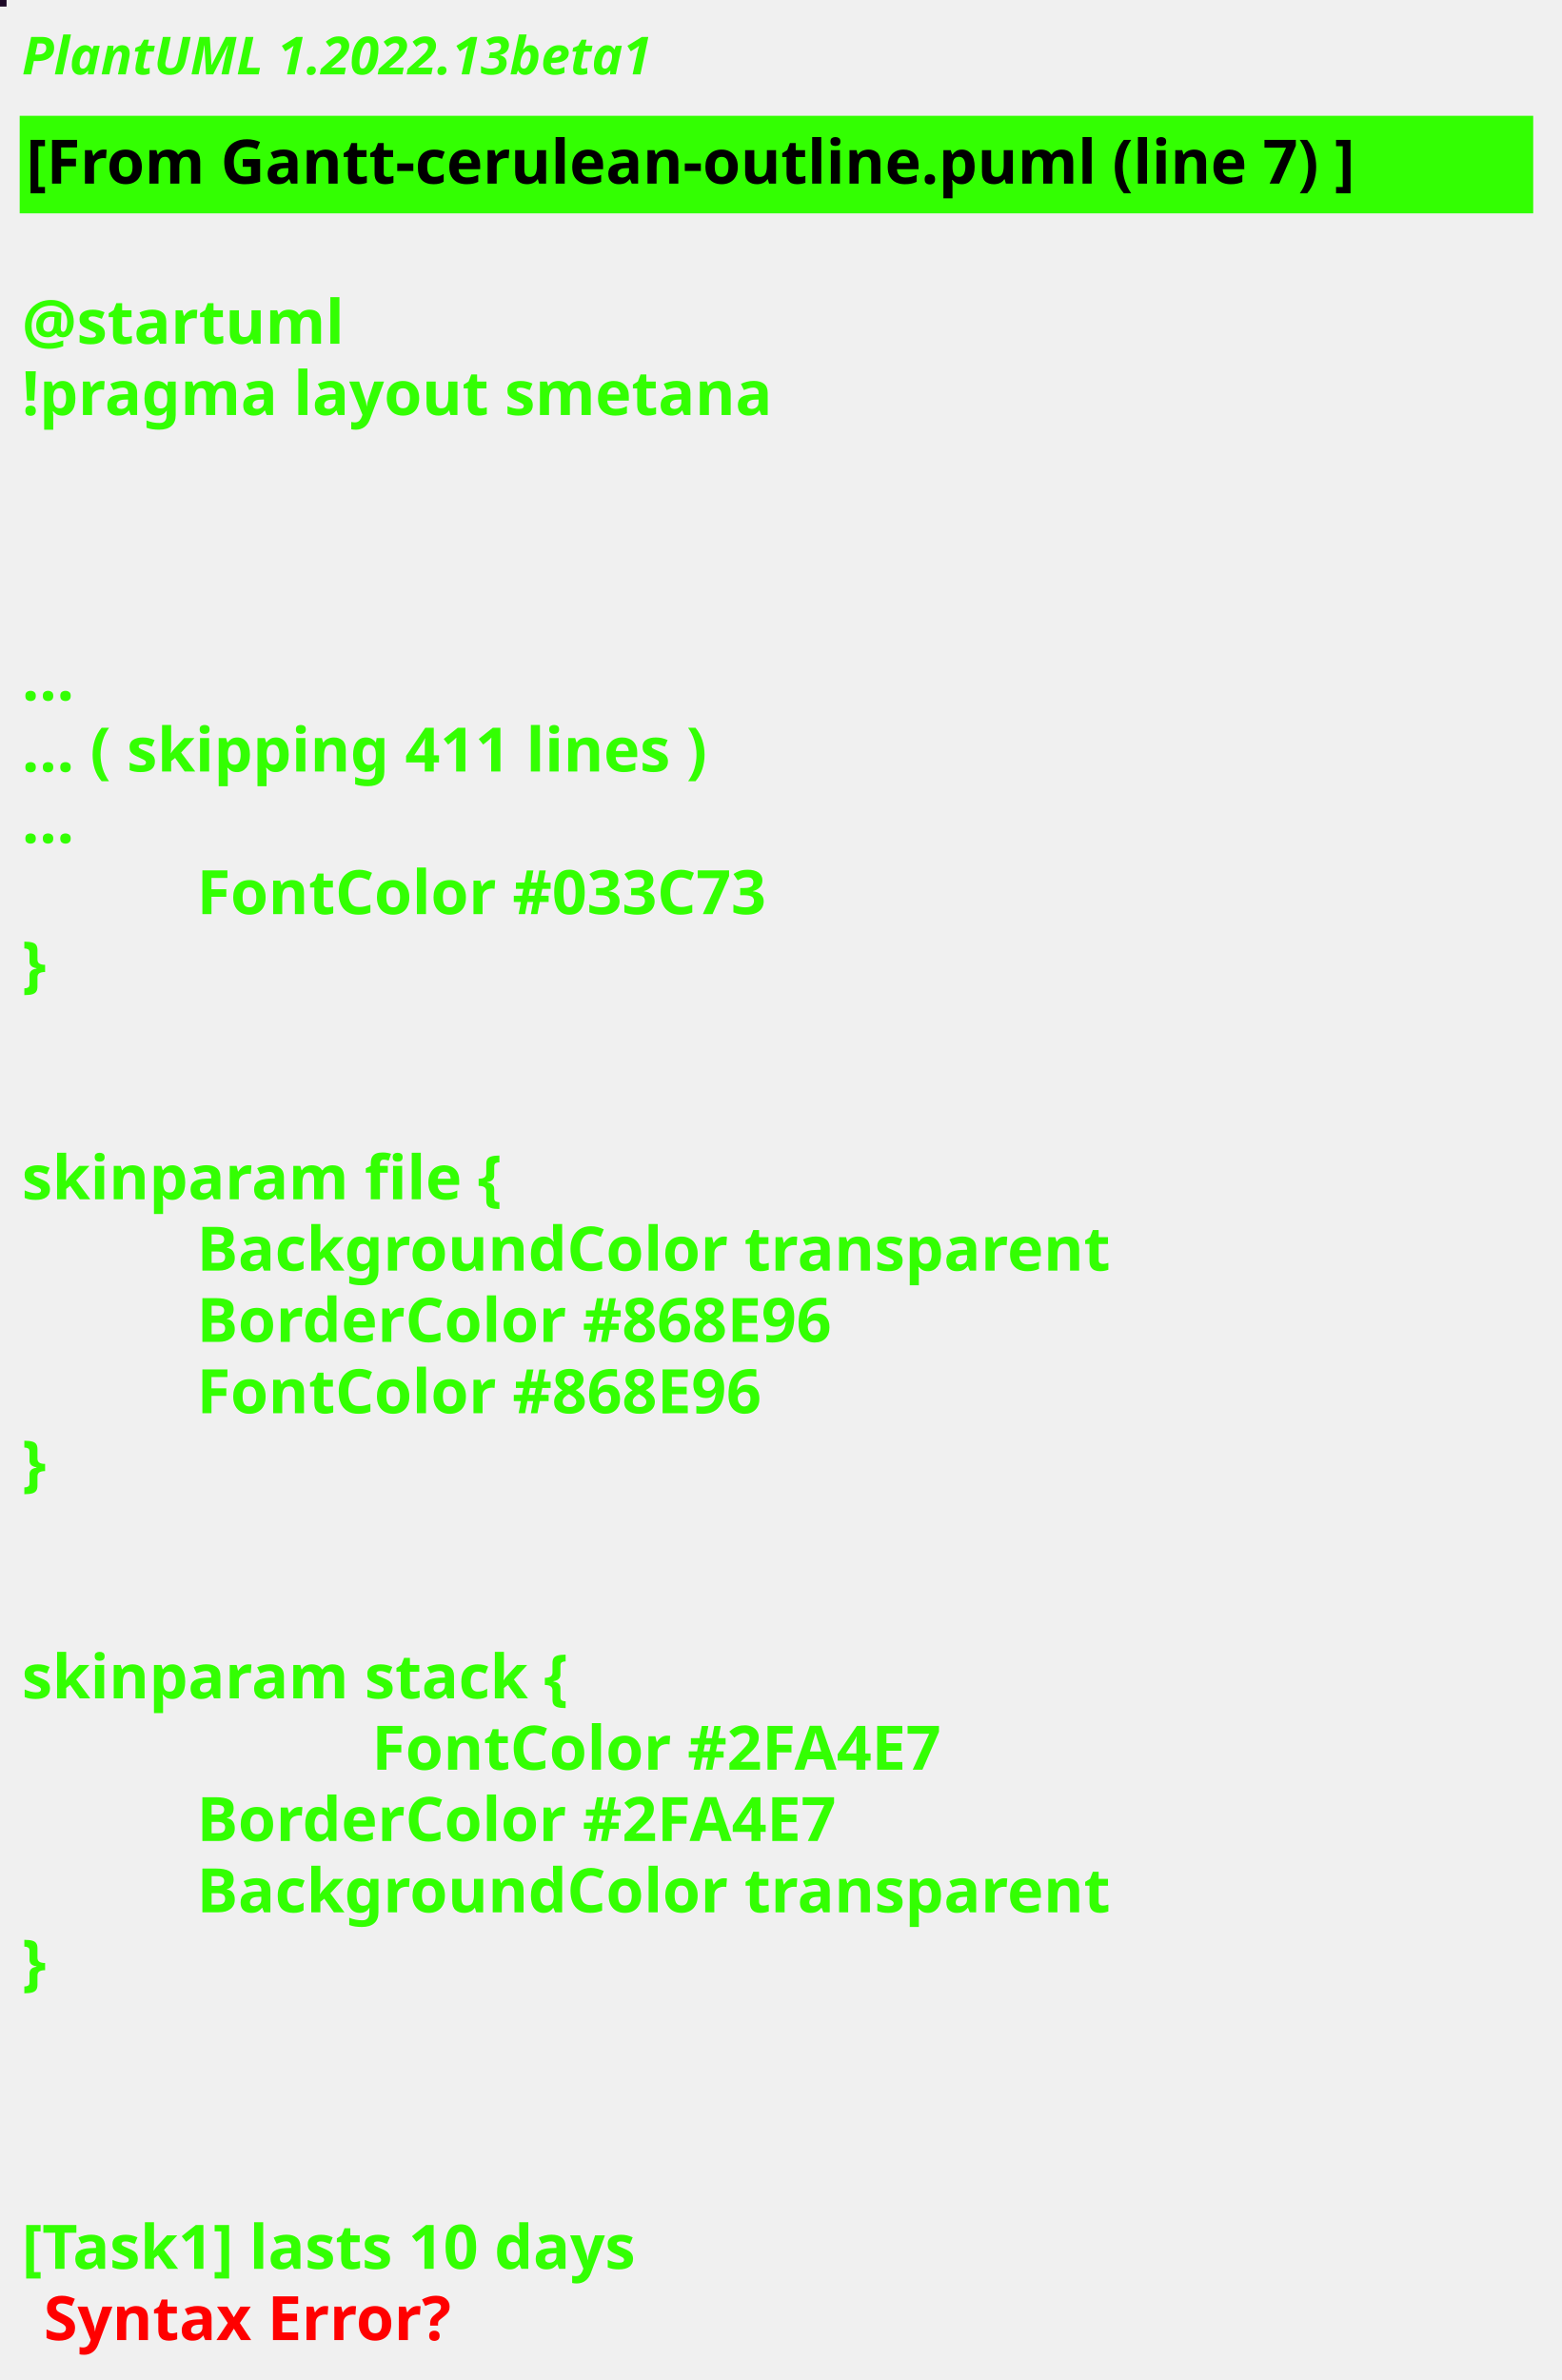
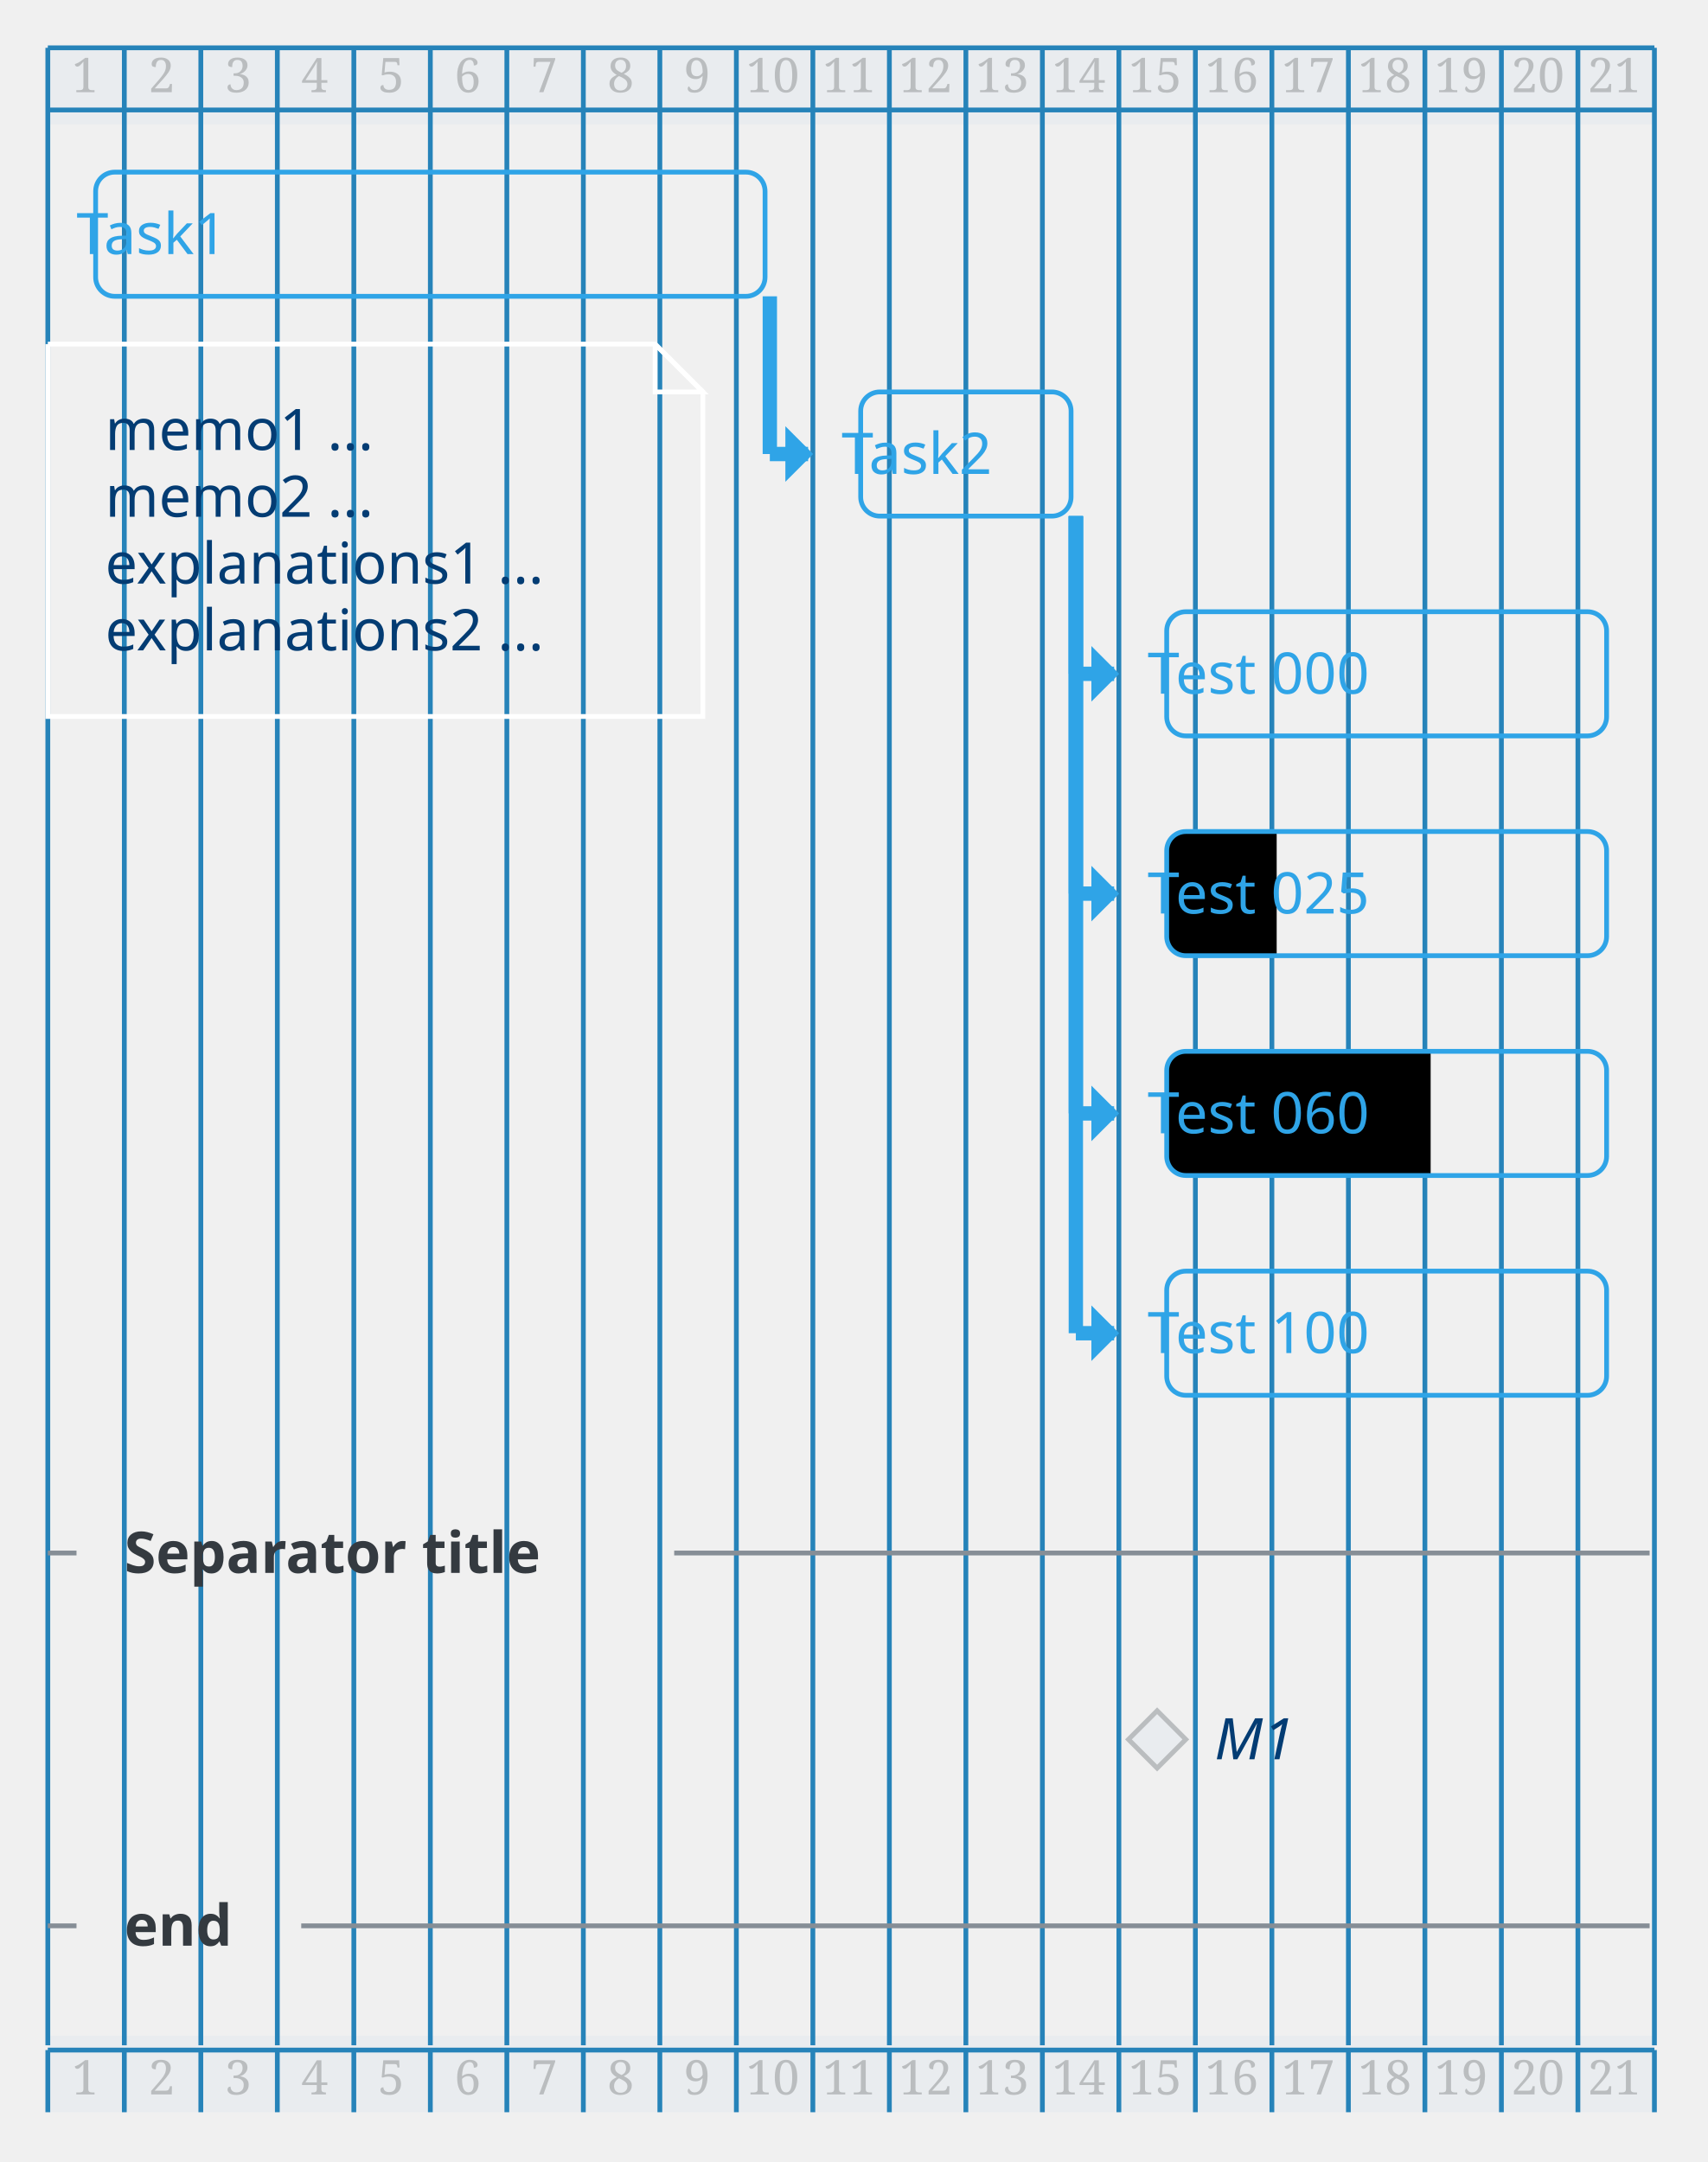
- <svg xmlns="http://www.w3.org/2000/svg" contentStyleType="text/css" height="544px" preserveAspectRatio="none" style="width:357px;height:544px;background:#000000;" version="1.1" viewBox="0 0 357 544" width="357px" zoomAndPan="magnify">
+ <svg xmlns="http://www.w3.org/2000/svg" contentStyleType="text/css" height="471.875px" preserveAspectRatio="none" style="width:372px;height:471px;" version="1.1" viewBox="0 0 372 471" width="372.917px" zoomAndPan="magnify">
  <defs />
  <g>
-     <rect fill="#1D0926" height="1" style="stroke:#1D0926;stroke-width:1.0;" width="1" x="0" y="0" />
-     <text fill="#33FF02" font-family="sans-serif" font-size="12" font-style="italic" font-weight="bold" lengthAdjust="spacing" textLength="174" x="5" y="17">PlantUML 1.2022.13beta1</text>
-     <rect fill="#33FF02" height="21.297" style="stroke:#33FF02;stroke-width:1.0;" width="345" x="5" y="26.969" />
-     <text fill="#000000" font-family="sans-serif" font-size="14" font-weight="bold" lengthAdjust="spacing" textLength="343" x="6" y="41.969">[From Gantt-cerulean-outline.puml (line 7) ]</text>
-     <text fill="#33FF02" font-family="sans-serif" font-size="14" font-weight="bold" lengthAdjust="spacing" textLength="5" x="5" y="62.266"> </text>
-     <text fill="#33FF02" font-family="sans-serif" font-size="14" font-weight="bold" lengthAdjust="spacing" textLength="79" x="5" y="78.562">@startuml</text>
-     <text fill="#33FF02" font-family="sans-serif" font-size="14" font-weight="bold" lengthAdjust="spacing" textLength="190" x="5" y="94.859">!pragma layout smetana</text>
-     <text fill="#33FF02" font-family="sans-serif" font-size="14" font-weight="bold" lengthAdjust="spacing" textLength="5" x="5" y="111.156"> </text>
-     <text fill="#33FF02" font-family="sans-serif" font-size="14" font-weight="bold" lengthAdjust="spacing" textLength="5" x="5" y="127.453"> </text>
-     <text fill="#33FF02" font-family="sans-serif" font-size="14" font-weight="bold" lengthAdjust="spacing" textLength="5" x="5" y="143.75"> </text>
-     <text fill="#33FF02" font-family="sans-serif" font-size="14" font-weight="bold" lengthAdjust="spacing" textLength="15" x="5" y="160.047">...</text>
-     <text fill="#33FF02" font-family="sans-serif" font-size="14" font-weight="bold" lengthAdjust="spacing" textLength="185" x="5" y="176.344">... ( skipping 411 lines )</text>
-     <text fill="#33FF02" font-family="sans-serif" font-size="14" font-weight="bold" lengthAdjust="spacing" textLength="15" x="5" y="192.641">...</text>
-     <text fill="#33FF02" font-family="sans-serif" font-size="14" font-weight="bold" lengthAdjust="spacing" textLength="155" x="45" y="208.938">FontColor #033C73</text>
-     <text fill="#33FF02" font-family="sans-serif" font-size="14" font-weight="bold" lengthAdjust="spacing" textLength="10" x="5" y="225.234">}</text>
-     <text fill="#33FF02" font-family="sans-serif" font-size="14" font-weight="bold" lengthAdjust="spacing" textLength="5" x="5" y="241.531"> </text>
-     <text fill="#33FF02" font-family="sans-serif" font-size="14" font-weight="bold" lengthAdjust="spacing" textLength="5" x="5" y="257.828"> </text>
-     <text fill="#33FF02" font-family="sans-serif" font-size="14" font-weight="bold" lengthAdjust="spacing" textLength="125" x="5" y="274.125">skinparam file {</text>
-     <text fill="#33FF02" font-family="sans-serif" font-size="14" font-weight="bold" lengthAdjust="spacing" textLength="234" x="45" y="290.422">BackgroundColor transparent</text>
-     <text fill="#33FF02" font-family="sans-serif" font-size="14" font-weight="bold" lengthAdjust="spacing" textLength="172" x="45" y="306.719">BorderColor #868E96</text>
-     <text fill="#33FF02" font-family="sans-serif" font-size="14" font-weight="bold" lengthAdjust="spacing" textLength="153" x="45" y="323.016">FontColor #868E96</text>
-     <text fill="#33FF02" font-family="sans-serif" font-size="14" font-weight="bold" lengthAdjust="spacing" textLength="10" x="5" y="339.312">}</text>
-     <text fill="#33FF02" font-family="sans-serif" font-size="14" font-weight="bold" lengthAdjust="spacing" textLength="5" x="5" y="355.609"> </text>
-     <text fill="#33FF02" font-family="sans-serif" font-size="14" font-weight="bold" lengthAdjust="spacing" textLength="5" x="5" y="371.906"> </text>
-     <text fill="#33FF02" font-family="sans-serif" font-size="14" font-weight="bold" lengthAdjust="spacing" textLength="143" x="5" y="388.203">skinparam stack {</text>
-     <text fill="#33FF02" font-family="sans-serif" font-size="14" font-weight="bold" lengthAdjust="spacing" textLength="153" x="85" y="404.5">FontColor #2FA4E7</text>
-     <text fill="#33FF02" font-family="sans-serif" font-size="14" font-weight="bold" lengthAdjust="spacing" textLength="172" x="45" y="420.797">BorderColor #2FA4E7</text>
-     <text fill="#33FF02" font-family="sans-serif" font-size="14" font-weight="bold" lengthAdjust="spacing" textLength="234" x="45" y="437.094">BackgroundColor transparent</text>
-     <text fill="#33FF02" font-family="sans-serif" font-size="14" font-weight="bold" lengthAdjust="spacing" textLength="10" x="5" y="453.391">}</text>
-     <text fill="#33FF02" font-family="sans-serif" font-size="14" font-weight="bold" lengthAdjust="spacing" textLength="5" x="5" y="469.688"> </text>
-     <text fill="#33FF02" font-family="sans-serif" font-size="14" font-weight="bold" lengthAdjust="spacing" textLength="5" x="5" y="485.984"> </text>
-     <text fill="#33FF02" font-family="sans-serif" font-size="14" font-weight="bold" lengthAdjust="spacing" textLength="5" x="5" y="502.281"> </text>
-     <text fill="#33FF02" font-family="sans-serif" font-size="14" font-weight="bold" lengthAdjust="spacing" text-decoration="wavy underline" textLength="168" x="5" y="518.578">[Task1] lasts 10 days</text>
-     <text fill="#FF0000" font-family="sans-serif" font-size="14" font-weight="bold" lengthAdjust="spacing" textLength="106" x="10" y="534.875">Syntax Error?</text>
+     <rect fill="#E9ECEF" height="16.667" style="stroke:none;stroke-width:1.042;" width="350" x="10.417" y="10.417" />
+     <rect fill="#E9ECEF" height="16.667" style="stroke:none;stroke-width:1.042;" width="350" x="10.417" y="443.49" />
+     <line style="stroke:#2683B9;stroke-width:1.042;" x1="10.417" x2="10.417" y1="10.417" y2="445.573" />
+     <line style="stroke:#2683B9;stroke-width:1.042;" x1="27.083" x2="27.083" y1="10.417" y2="445.573" />
+     <line style="stroke:#2683B9;stroke-width:1.042;" x1="43.75" x2="43.75" y1="10.417" y2="445.573" />
+     <line style="stroke:#2683B9;stroke-width:1.042;" x1="60.417" x2="60.417" y1="10.417" y2="445.573" />
+     <line style="stroke:#2683B9;stroke-width:1.042;" x1="77.083" x2="77.083" y1="10.417" y2="445.573" />
+     <line style="stroke:#2683B9;stroke-width:1.042;" x1="93.75" x2="93.75" y1="10.417" y2="445.573" />
+     <line style="stroke:#2683B9;stroke-width:1.042;" x1="110.417" x2="110.417" y1="10.417" y2="445.573" />
+     <line style="stroke:#2683B9;stroke-width:1.042;" x1="127.083" x2="127.083" y1="10.417" y2="445.573" />
+     <line style="stroke:#2683B9;stroke-width:1.042;" x1="143.75" x2="143.75" y1="10.417" y2="445.573" />
+     <line style="stroke:#2683B9;stroke-width:1.042;" x1="160.417" x2="160.417" y1="10.417" y2="445.573" />
+     <line style="stroke:#2683B9;stroke-width:1.042;" x1="177.083" x2="177.083" y1="10.417" y2="445.573" />
+     <line style="stroke:#2683B9;stroke-width:1.042;" x1="193.75" x2="193.75" y1="10.417" y2="445.573" />
+     <line style="stroke:#2683B9;stroke-width:1.042;" x1="210.417" x2="210.417" y1="10.417" y2="445.573" />
+     <line style="stroke:#2683B9;stroke-width:1.042;" x1="227.083" x2="227.083" y1="10.417" y2="445.573" />
+     <line style="stroke:#2683B9;stroke-width:1.042;" x1="243.75" x2="243.75" y1="10.417" y2="445.573" />
+     <line style="stroke:#2683B9;stroke-width:1.042;" x1="260.417" x2="260.417" y1="10.417" y2="445.573" />
+     <line style="stroke:#2683B9;stroke-width:1.042;" x1="277.083" x2="277.083" y1="10.417" y2="445.573" />
+     <line style="stroke:#2683B9;stroke-width:1.042;" x1="293.75" x2="293.75" y1="10.417" y2="445.573" />
+     <line style="stroke:#2683B9;stroke-width:1.042;" x1="310.417" x2="310.417" y1="10.417" y2="445.573" />
+     <line style="stroke:#2683B9;stroke-width:1.042;" x1="327.083" x2="327.083" y1="10.417" y2="445.573" />
+     <line style="stroke:#2683B9;stroke-width:1.042;" x1="343.75" x2="343.75" y1="10.417" y2="445.573" />
+     <line style="stroke:#2683B9;stroke-width:1.042;" x1="360.417" x2="360.417" y1="10.417" y2="445.573" />
+     <text fill="#BABDBF" font-family="Serif" font-size="10.417" lengthAdjust="spacing" textLength="6.25" x="15.625" y="20.086">1</text>
+     <text fill="#BABDBF" font-family="Serif" font-size="10.417" lengthAdjust="spacing" textLength="6.25" x="32.292" y="20.086">2</text>
+     <text fill="#BABDBF" font-family="Serif" font-size="10.417" lengthAdjust="spacing" textLength="6.25" x="48.958" y="20.086">3</text>
+     <text fill="#BABDBF" font-family="Serif" font-size="10.417" lengthAdjust="spacing" textLength="6.25" x="65.625" y="20.086">4</text>
+     <text fill="#BABDBF" font-family="Serif" font-size="10.417" lengthAdjust="spacing" textLength="6.25" x="82.292" y="20.086">5</text>
+     <text fill="#BABDBF" font-family="Serif" font-size="10.417" lengthAdjust="spacing" textLength="6.25" x="98.958" y="20.086">6</text>
+     <text fill="#BABDBF" font-family="Serif" font-size="10.417" lengthAdjust="spacing" textLength="6.25" x="115.625" y="20.086">7</text>
+     <text fill="#BABDBF" font-family="Serif" font-size="10.417" lengthAdjust="spacing" textLength="6.25" x="132.292" y="20.086">8</text>
+     <text fill="#BABDBF" font-family="Serif" font-size="10.417" lengthAdjust="spacing" textLength="6.25" x="148.958" y="20.086">9</text>
+     <text fill="#BABDBF" font-family="Serif" font-size="10.417" lengthAdjust="spacing" textLength="12.5" x="162.5" y="20.086">10</text>
+     <text fill="#BABDBF" font-family="Serif" font-size="10.417" lengthAdjust="spacing" textLength="12.5" x="179.167" y="20.086">11</text>
+     <text fill="#BABDBF" font-family="Serif" font-size="10.417" lengthAdjust="spacing" textLength="12.5" x="195.833" y="20.086">12</text>
+     <text fill="#BABDBF" font-family="Serif" font-size="10.417" lengthAdjust="spacing" textLength="12.5" x="212.5" y="20.086">13</text>
+     <text fill="#BABDBF" font-family="Serif" font-size="10.417" lengthAdjust="spacing" textLength="12.5" x="229.167" y="20.086">14</text>
+     <text fill="#BABDBF" font-family="Serif" font-size="10.417" lengthAdjust="spacing" textLength="12.5" x="245.833" y="20.086">15</text>
+     <text fill="#BABDBF" font-family="Serif" font-size="10.417" lengthAdjust="spacing" textLength="12.5" x="262.5" y="20.086">16</text>
+     <text fill="#BABDBF" font-family="Serif" font-size="10.417" lengthAdjust="spacing" textLength="12.5" x="279.167" y="20.086">17</text>
+     <text fill="#BABDBF" font-family="Serif" font-size="10.417" lengthAdjust="spacing" textLength="12.5" x="295.833" y="20.086">18</text>
+     <text fill="#BABDBF" font-family="Serif" font-size="10.417" lengthAdjust="spacing" textLength="12.5" x="312.5" y="20.086">19</text>
+     <text fill="#BABDBF" font-family="Serif" font-size="10.417" lengthAdjust="spacing" textLength="12.5" x="329.167" y="20.086">20</text>
+     <text fill="#BABDBF" font-family="Serif" font-size="10.417" lengthAdjust="spacing" textLength="12.5" x="345.833" y="20.086">21</text>
+     <line style="stroke:#2683B9;stroke-width:1.042;" x1="10.417" x2="360.417" y1="10.417" y2="10.417" />
+     <line style="stroke:#2683B9;stroke-width:1.042;" x1="10.417" x2="360.417" y1="23.958" y2="23.958" />
+     <line style="stroke:#2FA4E7;stroke-width:3.125;" x1="167.708" x2="167.708" y1="64.551" y2="98.909" />
+     <line style="stroke:#2FA4E7;stroke-width:3.125;" x1="167.708" x2="176.042" y1="98.909" y2="98.909" />
+     <polygon fill="#2FA4E7" points="171.875,94.743,171.875,98.909,171.875,103.076,176.042,98.909" style="stroke:#2FA4E7;stroke-width:1.562;" />
+     <line style="stroke:#2FA4E7;stroke-width:3.125;" x1="234.375" x2="234.375" y1="112.435" y2="146.794" />
+     <line style="stroke:#2FA4E7;stroke-width:3.125;" x1="234.375" x2="242.708" y1="146.794" y2="146.794" />
+     <polygon fill="#2FA4E7" points="238.542,142.627,238.542,146.794,238.542,150.96,242.708,146.794" style="stroke:#2FA4E7;stroke-width:1.562;" />
+     <line style="stroke:#2FA4E7;stroke-width:3.125;" x1="234.375" x2="234.375" y1="112.435" y2="194.678" />
+     <line style="stroke:#2FA4E7;stroke-width:3.125;" x1="234.375" x2="242.708" y1="194.678" y2="194.678" />
+     <polygon fill="#2FA4E7" points="238.542,190.511,238.542,194.678,238.542,198.844,242.708,194.678" style="stroke:#2FA4E7;stroke-width:1.562;" />
+     <line style="stroke:#2FA4E7;stroke-width:3.125;" x1="234.375" x2="234.375" y1="112.435" y2="242.562" />
+     <line style="stroke:#2FA4E7;stroke-width:3.125;" x1="234.375" x2="242.708" y1="242.562" y2="242.562" />
+     <polygon fill="#2FA4E7" points="238.542,238.395,238.542,242.562,238.542,246.728,242.708,242.562" style="stroke:#2FA4E7;stroke-width:1.562;" />
+     <line style="stroke:#2FA4E7;stroke-width:3.125;" x1="234.375" x2="234.375" y1="112.435" y2="290.446" />
+     <line style="stroke:#2FA4E7;stroke-width:3.125;" x1="234.375" x2="242.708" y1="290.446" y2="290.446" />
+     <polygon fill="#2FA4E7" points="238.542,286.279,238.542,290.446,238.542,294.613,242.708,290.446" style="stroke:#2FA4E7;stroke-width:1.562;" />
+     <path d="M10.417,74.967 L10.417,156.087 L153.125,156.087 L153.125,85.384 L142.708,74.967 L10.417,74.967 " fill="none" style="stroke:#FFFFFF;stroke-width:1.042;" />
+     <path d="M142.708,74.967 L142.708,85.384 L153.125,85.384 L142.708,74.967 " fill="none" style="stroke:#FFFFFF;stroke-width:1.042;" />
+     <text fill="#033C73" font-family="&quot;Verdana&quot;" font-size="12.5" lengthAdjust="spacing" textLength="64.583" x="22.917" y="98.029">memo1 ...</text>
+     <text fill="#033C73" font-family="&quot;Verdana&quot;" font-size="12.5" lengthAdjust="spacing" textLength="64.583" x="22.917" y="112.579">memo2 ...</text>
+     <text fill="#033C73" font-family="&quot;Verdana&quot;" font-size="12.5" lengthAdjust="spacing" textLength="108.333" x="22.917" y="127.13">explanations1 ...</text>
+     <text fill="#033C73" font-family="&quot;Verdana&quot;" font-size="12.5" lengthAdjust="spacing" textLength="108.333" x="22.917" y="141.681">explanations2 ...</text>
+     <rect fill="none" height="27.051" rx="4.167" ry="4.167" style="stroke:#2FA4E7;stroke-width:1.042;" width="145.833" x="20.833" y="37.5" />
+     <rect fill="none" height="27.051" rx="4.167" ry="4.167" style="stroke:#2FA4E7;stroke-width:1.042;" width="45.833" x="187.5" y="85.384" />
+     <rect fill="none" height="27.051" rx="4.167" ry="4.167" style="stroke:#2FA4E7;stroke-width:1.042;" width="95.833" x="254.167" y="133.268" />
+     <path d="M278.125,208.203 L258.333,208.203 A4.167,4.167 0 0 1 254.167,204.036 L254.167,185.319 A4.167,4.167 0 0 1 258.333,181.152 L278.125,181.152 " fill="#000000" style="stroke:none;stroke-width:1.042;" />
+     <path d="M278.125,181.152 L345.833,181.152 A4.167,4.167 0 0 1 350,185.319 L350,204.036 A4.167,4.167 0 0 1 345.833,208.203 L278.125,208.203 " fill="none" style="stroke:none;stroke-width:1.042;" />
+     <rect fill="none" height="27.051" rx="4.167" ry="4.167" style="stroke:#2FA4E7;stroke-width:1.042;" width="95.833" x="254.167" y="181.152" />
+     <path d="M311.667,256.087 L258.333,256.087 A4.167,4.167 0 0 1 254.167,251.921 L254.167,233.203 A4.167,4.167 0 0 1 258.333,229.036 L311.667,229.036 " fill="#000000" style="stroke:none;stroke-width:1.042;" />
+     <path d="M311.667,229.036 L345.833,229.036 A4.167,4.167 0 0 1 350,233.203 L350,251.921 A4.167,4.167 0 0 1 345.833,256.087 L311.667,256.087 " fill="none" style="stroke:none;stroke-width:1.042;" />
+     <rect fill="none" height="27.051" rx="4.167" ry="4.167" style="stroke:#2FA4E7;stroke-width:1.042;" width="95.833" x="254.167" y="229.036" />
+     <rect fill="none" height="27.051" rx="4.167" ry="4.167" style="stroke:#2FA4E7;stroke-width:1.042;" width="95.833" x="254.167" y="276.921" />
+     <line style="stroke:#868E96;stroke-width:1.042;" x1="10.417" x2="16.667" y1="338.33" y2="338.33" />
+     <line style="stroke:#868E96;stroke-width:1.042;" x1="146.875" x2="359.375" y1="338.33" y2="338.33" />
+     <polygon fill="#E9ECEF" points="252.083,372.689,258.333,378.939,252.083,385.189,245.833,378.939" style="stroke:#BABDBF;stroke-width:1.042;" />
+     <line style="stroke:#868E96;stroke-width:1.042;" x1="10.417" x2="16.667" y1="419.548" y2="419.548" />
+     <line style="stroke:#868E96;stroke-width:1.042;" x1="65.625" x2="359.375" y1="419.548" y2="419.548" />
+     <text fill="#2FA4E7" font-family="&quot;Verdana&quot;" font-size="12.5" lengthAdjust="spacing" textLength="38.542" x="16.667" y="55.353">Task1</text>
+     <text fill="#2FA4E7" font-family="&quot;Verdana&quot;" font-size="12.5" lengthAdjust="spacing" textLength="38.542" x="183.333" y="103.237">Task2</text>
+     <text fill="#2FA4E7" font-family="&quot;Verdana&quot;" font-size="12.5" lengthAdjust="spacing" textLength="61.458" x="250" y="151.121">Test  000</text>
+     <text fill="#2FA4E7" font-family="&quot;Verdana&quot;" font-size="12.5" lengthAdjust="spacing" textLength="61.458" x="250" y="199.005">Test  025</text>
+     <text fill="#2FA4E7" font-family="&quot;Verdana&quot;" font-size="12.5" lengthAdjust="spacing" textLength="61.458" x="250" y="246.889">Test  060</text>
+     <text fill="#2FA4E7" font-family="&quot;Verdana&quot;" font-size="12.5" lengthAdjust="spacing" textLength="61.458" x="250" y="294.773">Test  100</text>
+     <text fill="#343A40" font-family="&quot;Verdana&quot;" font-size="12.5" font-weight="bold" lengthAdjust="spacing" textLength="109.375" x="27.083" y="342.658">Separator title</text>
+     <text fill="#033C73" font-family="&quot;Verdana&quot;" font-size="12.5" font-style="italic" lengthAdjust="spacing" textLength="18.75" x="264.583" y="383.266">M1</text>
+     <text fill="#343A40" font-family="&quot;Verdana&quot;" font-size="12.5" font-weight="bold" lengthAdjust="spacing" textLength="28.125" x="27.083" y="423.875">end</text>
+     <line style="stroke:#2683B9;stroke-width:1.042;" x1="10.417" x2="10.417" y1="446.615" y2="460.156" />
+     <line style="stroke:#2683B9;stroke-width:1.042;" x1="27.083" x2="27.083" y1="446.615" y2="460.156" />
+     <line style="stroke:#2683B9;stroke-width:1.042;" x1="43.75" x2="43.75" y1="446.615" y2="460.156" />
+     <line style="stroke:#2683B9;stroke-width:1.042;" x1="60.417" x2="60.417" y1="446.615" y2="460.156" />
+     <line style="stroke:#2683B9;stroke-width:1.042;" x1="77.083" x2="77.083" y1="446.615" y2="460.156" />
+     <line style="stroke:#2683B9;stroke-width:1.042;" x1="93.75" x2="93.75" y1="446.615" y2="460.156" />
+     <line style="stroke:#2683B9;stroke-width:1.042;" x1="110.417" x2="110.417" y1="446.615" y2="460.156" />
+     <line style="stroke:#2683B9;stroke-width:1.042;" x1="127.083" x2="127.083" y1="446.615" y2="460.156" />
+     <line style="stroke:#2683B9;stroke-width:1.042;" x1="143.75" x2="143.75" y1="446.615" y2="460.156" />
+     <line style="stroke:#2683B9;stroke-width:1.042;" x1="160.417" x2="160.417" y1="446.615" y2="460.156" />
+     <line style="stroke:#2683B9;stroke-width:1.042;" x1="177.083" x2="177.083" y1="446.615" y2="460.156" />
+     <line style="stroke:#2683B9;stroke-width:1.042;" x1="193.75" x2="193.75" y1="446.615" y2="460.156" />
+     <line style="stroke:#2683B9;stroke-width:1.042;" x1="210.417" x2="210.417" y1="446.615" y2="460.156" />
+     <line style="stroke:#2683B9;stroke-width:1.042;" x1="227.083" x2="227.083" y1="446.615" y2="460.156" />
+     <line style="stroke:#2683B9;stroke-width:1.042;" x1="243.75" x2="243.75" y1="446.615" y2="460.156" />
+     <line style="stroke:#2683B9;stroke-width:1.042;" x1="260.417" x2="260.417" y1="446.615" y2="460.156" />
+     <line style="stroke:#2683B9;stroke-width:1.042;" x1="277.083" x2="277.083" y1="446.615" y2="460.156" />
+     <line style="stroke:#2683B9;stroke-width:1.042;" x1="293.75" x2="293.75" y1="446.615" y2="460.156" />
+     <line style="stroke:#2683B9;stroke-width:1.042;" x1="310.417" x2="310.417" y1="446.615" y2="460.156" />
+     <line style="stroke:#2683B9;stroke-width:1.042;" x1="327.083" x2="327.083" y1="446.615" y2="460.156" />
+     <line style="stroke:#2683B9;stroke-width:1.042;" x1="343.75" x2="343.75" y1="446.615" y2="460.156" />
+     <line style="stroke:#2683B9;stroke-width:1.042;" x1="360.417" x2="360.417" y1="446.615" y2="460.156" />
+     <text fill="#BABDBF" font-family="Serif" font-size="10.417" lengthAdjust="spacing" textLength="6.25" x="15.625" y="456.284">1</text>
+     <text fill="#BABDBF" font-family="Serif" font-size="10.417" lengthAdjust="spacing" textLength="6.25" x="32.292" y="456.284">2</text>
+     <text fill="#BABDBF" font-family="Serif" font-size="10.417" lengthAdjust="spacing" textLength="6.25" x="48.958" y="456.284">3</text>
+     <text fill="#BABDBF" font-family="Serif" font-size="10.417" lengthAdjust="spacing" textLength="6.25" x="65.625" y="456.284">4</text>
+     <text fill="#BABDBF" font-family="Serif" font-size="10.417" lengthAdjust="spacing" textLength="6.25" x="82.292" y="456.284">5</text>
+     <text fill="#BABDBF" font-family="Serif" font-size="10.417" lengthAdjust="spacing" textLength="6.25" x="98.958" y="456.284">6</text>
+     <text fill="#BABDBF" font-family="Serif" font-size="10.417" lengthAdjust="spacing" textLength="6.25" x="115.625" y="456.284">7</text>
+     <text fill="#BABDBF" font-family="Serif" font-size="10.417" lengthAdjust="spacing" textLength="6.25" x="132.292" y="456.284">8</text>
+     <text fill="#BABDBF" font-family="Serif" font-size="10.417" lengthAdjust="spacing" textLength="6.25" x="148.958" y="456.284">9</text>
+     <text fill="#BABDBF" font-family="Serif" font-size="10.417" lengthAdjust="spacing" textLength="12.5" x="162.5" y="456.284">10</text>
+     <text fill="#BABDBF" font-family="Serif" font-size="10.417" lengthAdjust="spacing" textLength="12.5" x="179.167" y="456.284">11</text>
+     <text fill="#BABDBF" font-family="Serif" font-size="10.417" lengthAdjust="spacing" textLength="12.5" x="195.833" y="456.284">12</text>
+     <text fill="#BABDBF" font-family="Serif" font-size="10.417" lengthAdjust="spacing" textLength="12.5" x="212.5" y="456.284">13</text>
+     <text fill="#BABDBF" font-family="Serif" font-size="10.417" lengthAdjust="spacing" textLength="12.5" x="229.167" y="456.284">14</text>
+     <text fill="#BABDBF" font-family="Serif" font-size="10.417" lengthAdjust="spacing" textLength="12.5" x="245.833" y="456.284">15</text>
+     <text fill="#BABDBF" font-family="Serif" font-size="10.417" lengthAdjust="spacing" textLength="12.5" x="262.5" y="456.284">16</text>
+     <text fill="#BABDBF" font-family="Serif" font-size="10.417" lengthAdjust="spacing" textLength="12.5" x="279.167" y="456.284">17</text>
+     <text fill="#BABDBF" font-family="Serif" font-size="10.417" lengthAdjust="spacing" textLength="12.5" x="295.833" y="456.284">18</text>
+     <text fill="#BABDBF" font-family="Serif" font-size="10.417" lengthAdjust="spacing" textLength="12.5" x="312.5" y="456.284">19</text>
+     <text fill="#BABDBF" font-family="Serif" font-size="10.417" lengthAdjust="spacing" textLength="12.5" x="329.167" y="456.284">20</text>
+     <text fill="#BABDBF" font-family="Serif" font-size="10.417" lengthAdjust="spacing" textLength="12.5" x="345.833" y="456.284">21</text>
+     <line style="stroke:#2683B9;stroke-width:1.042;" x1="10.417" x2="360.417" y1="446.615" y2="446.615" />
  </g>
</svg>
